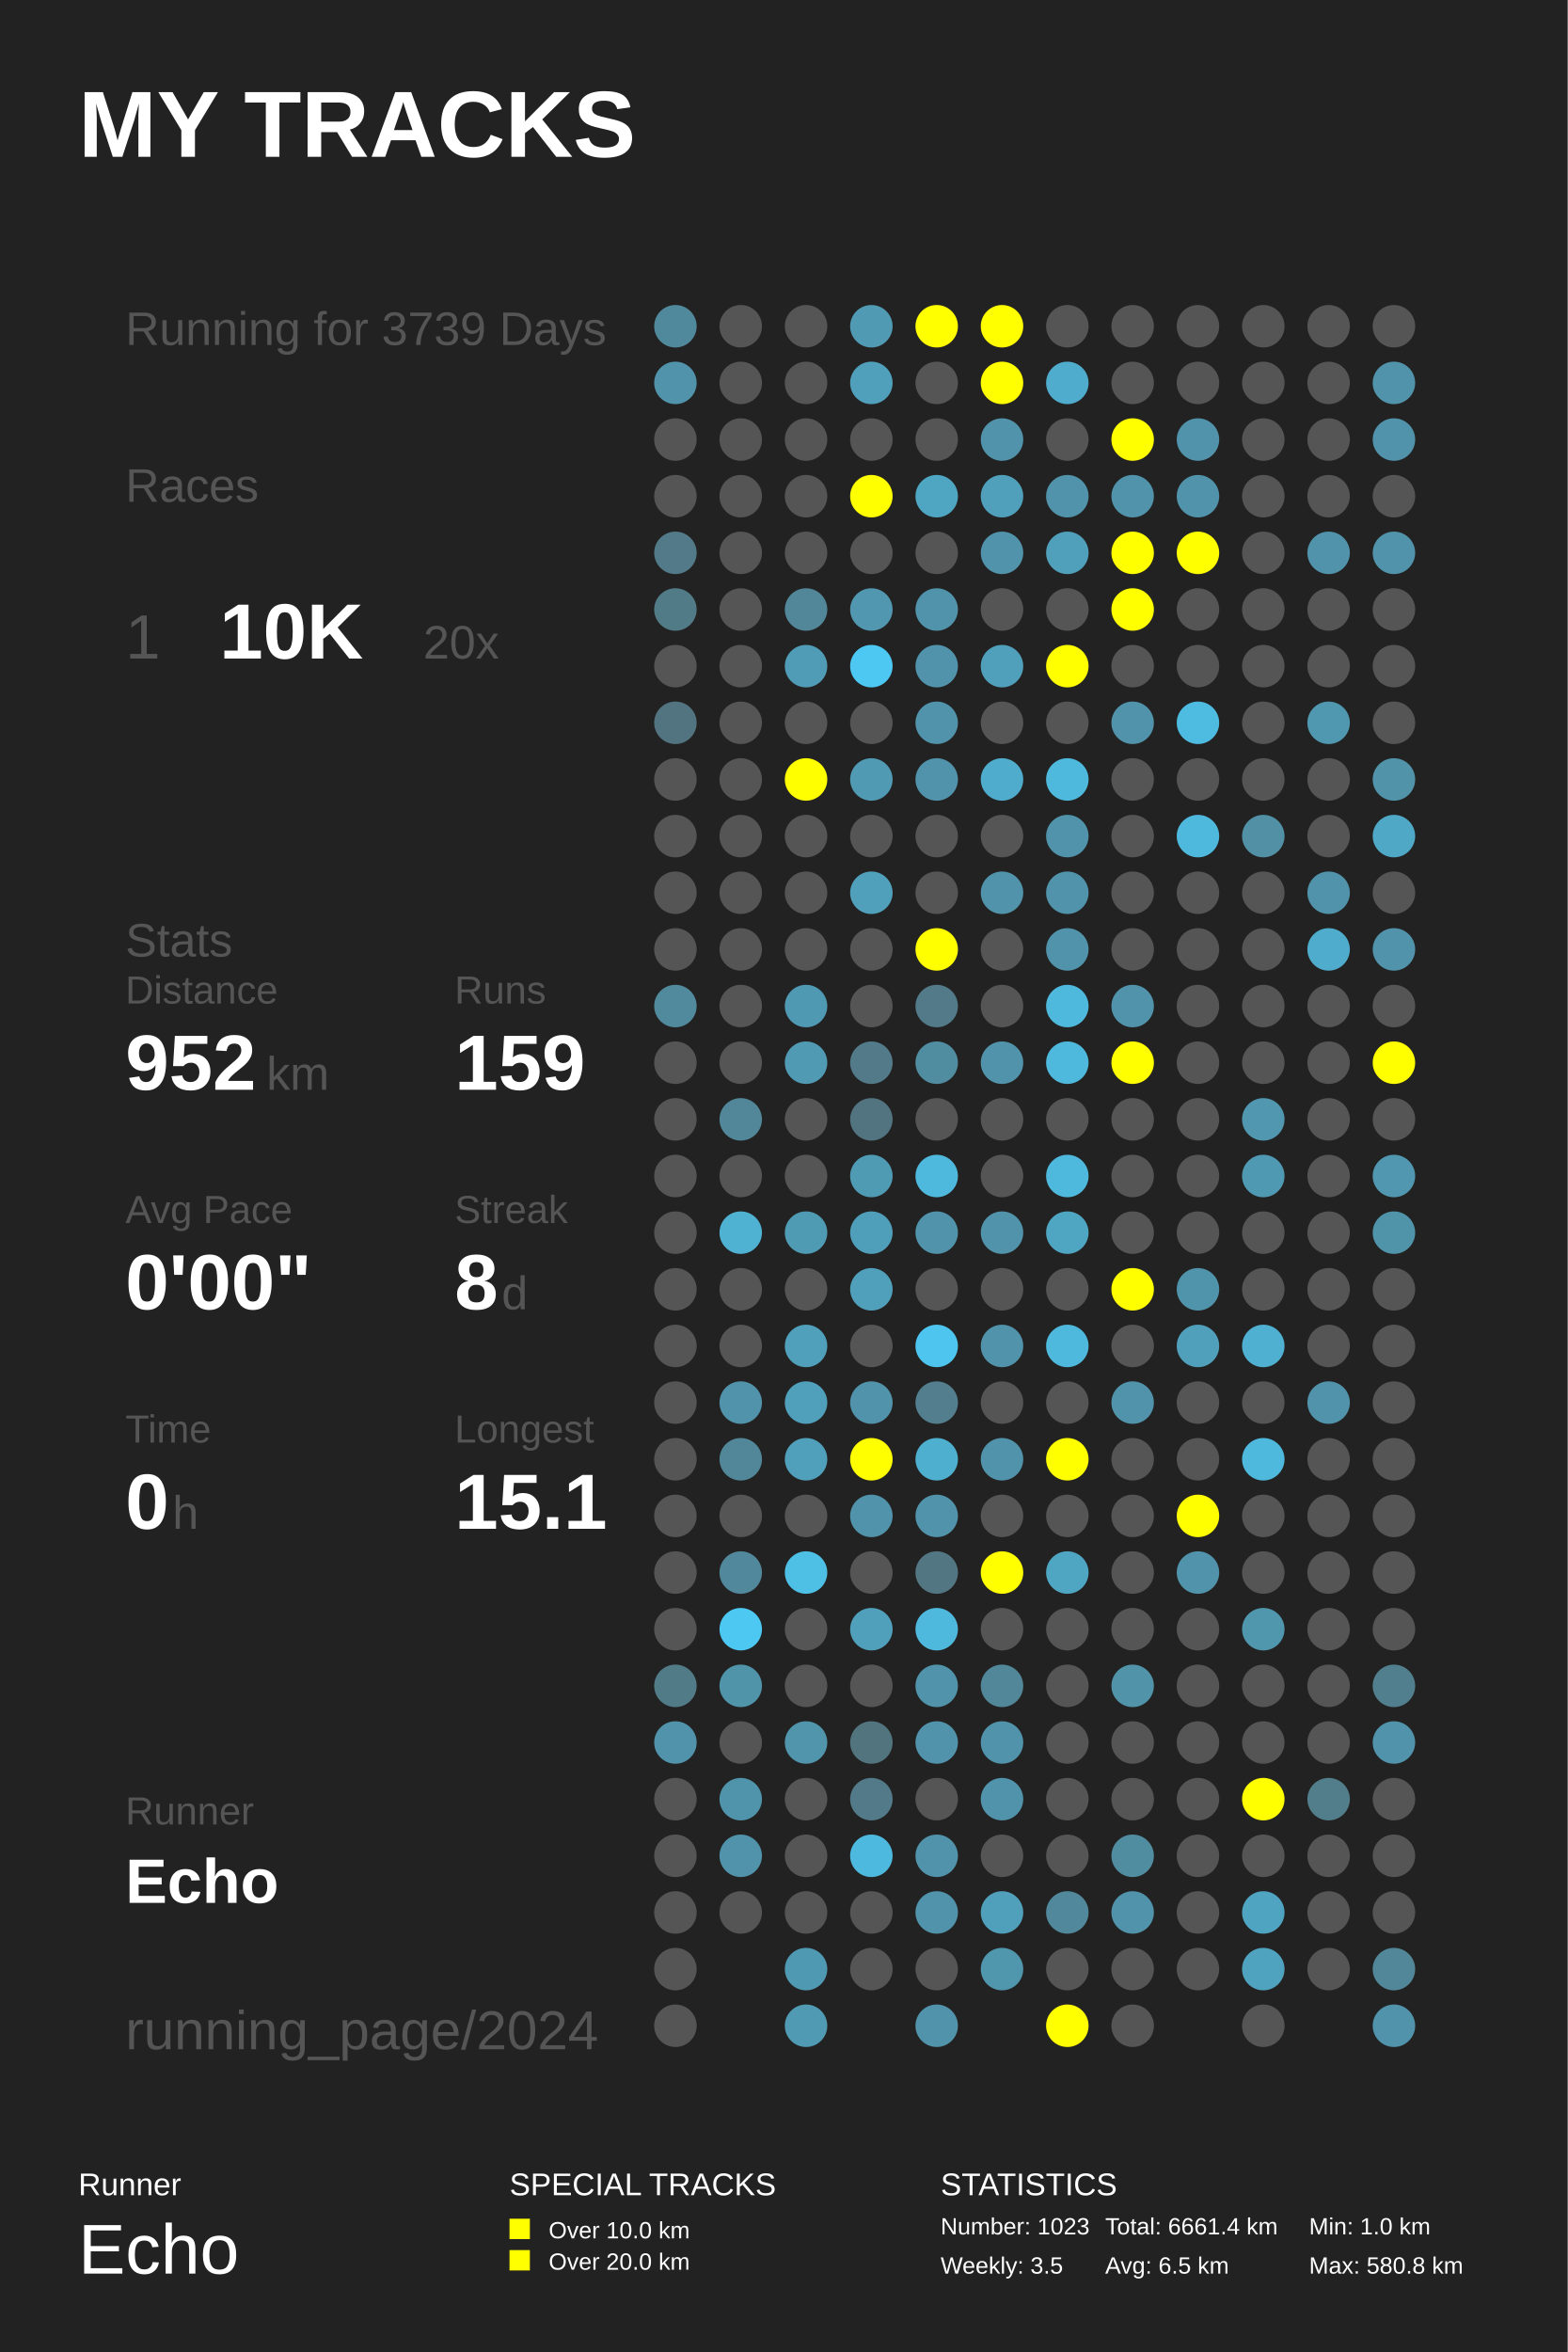
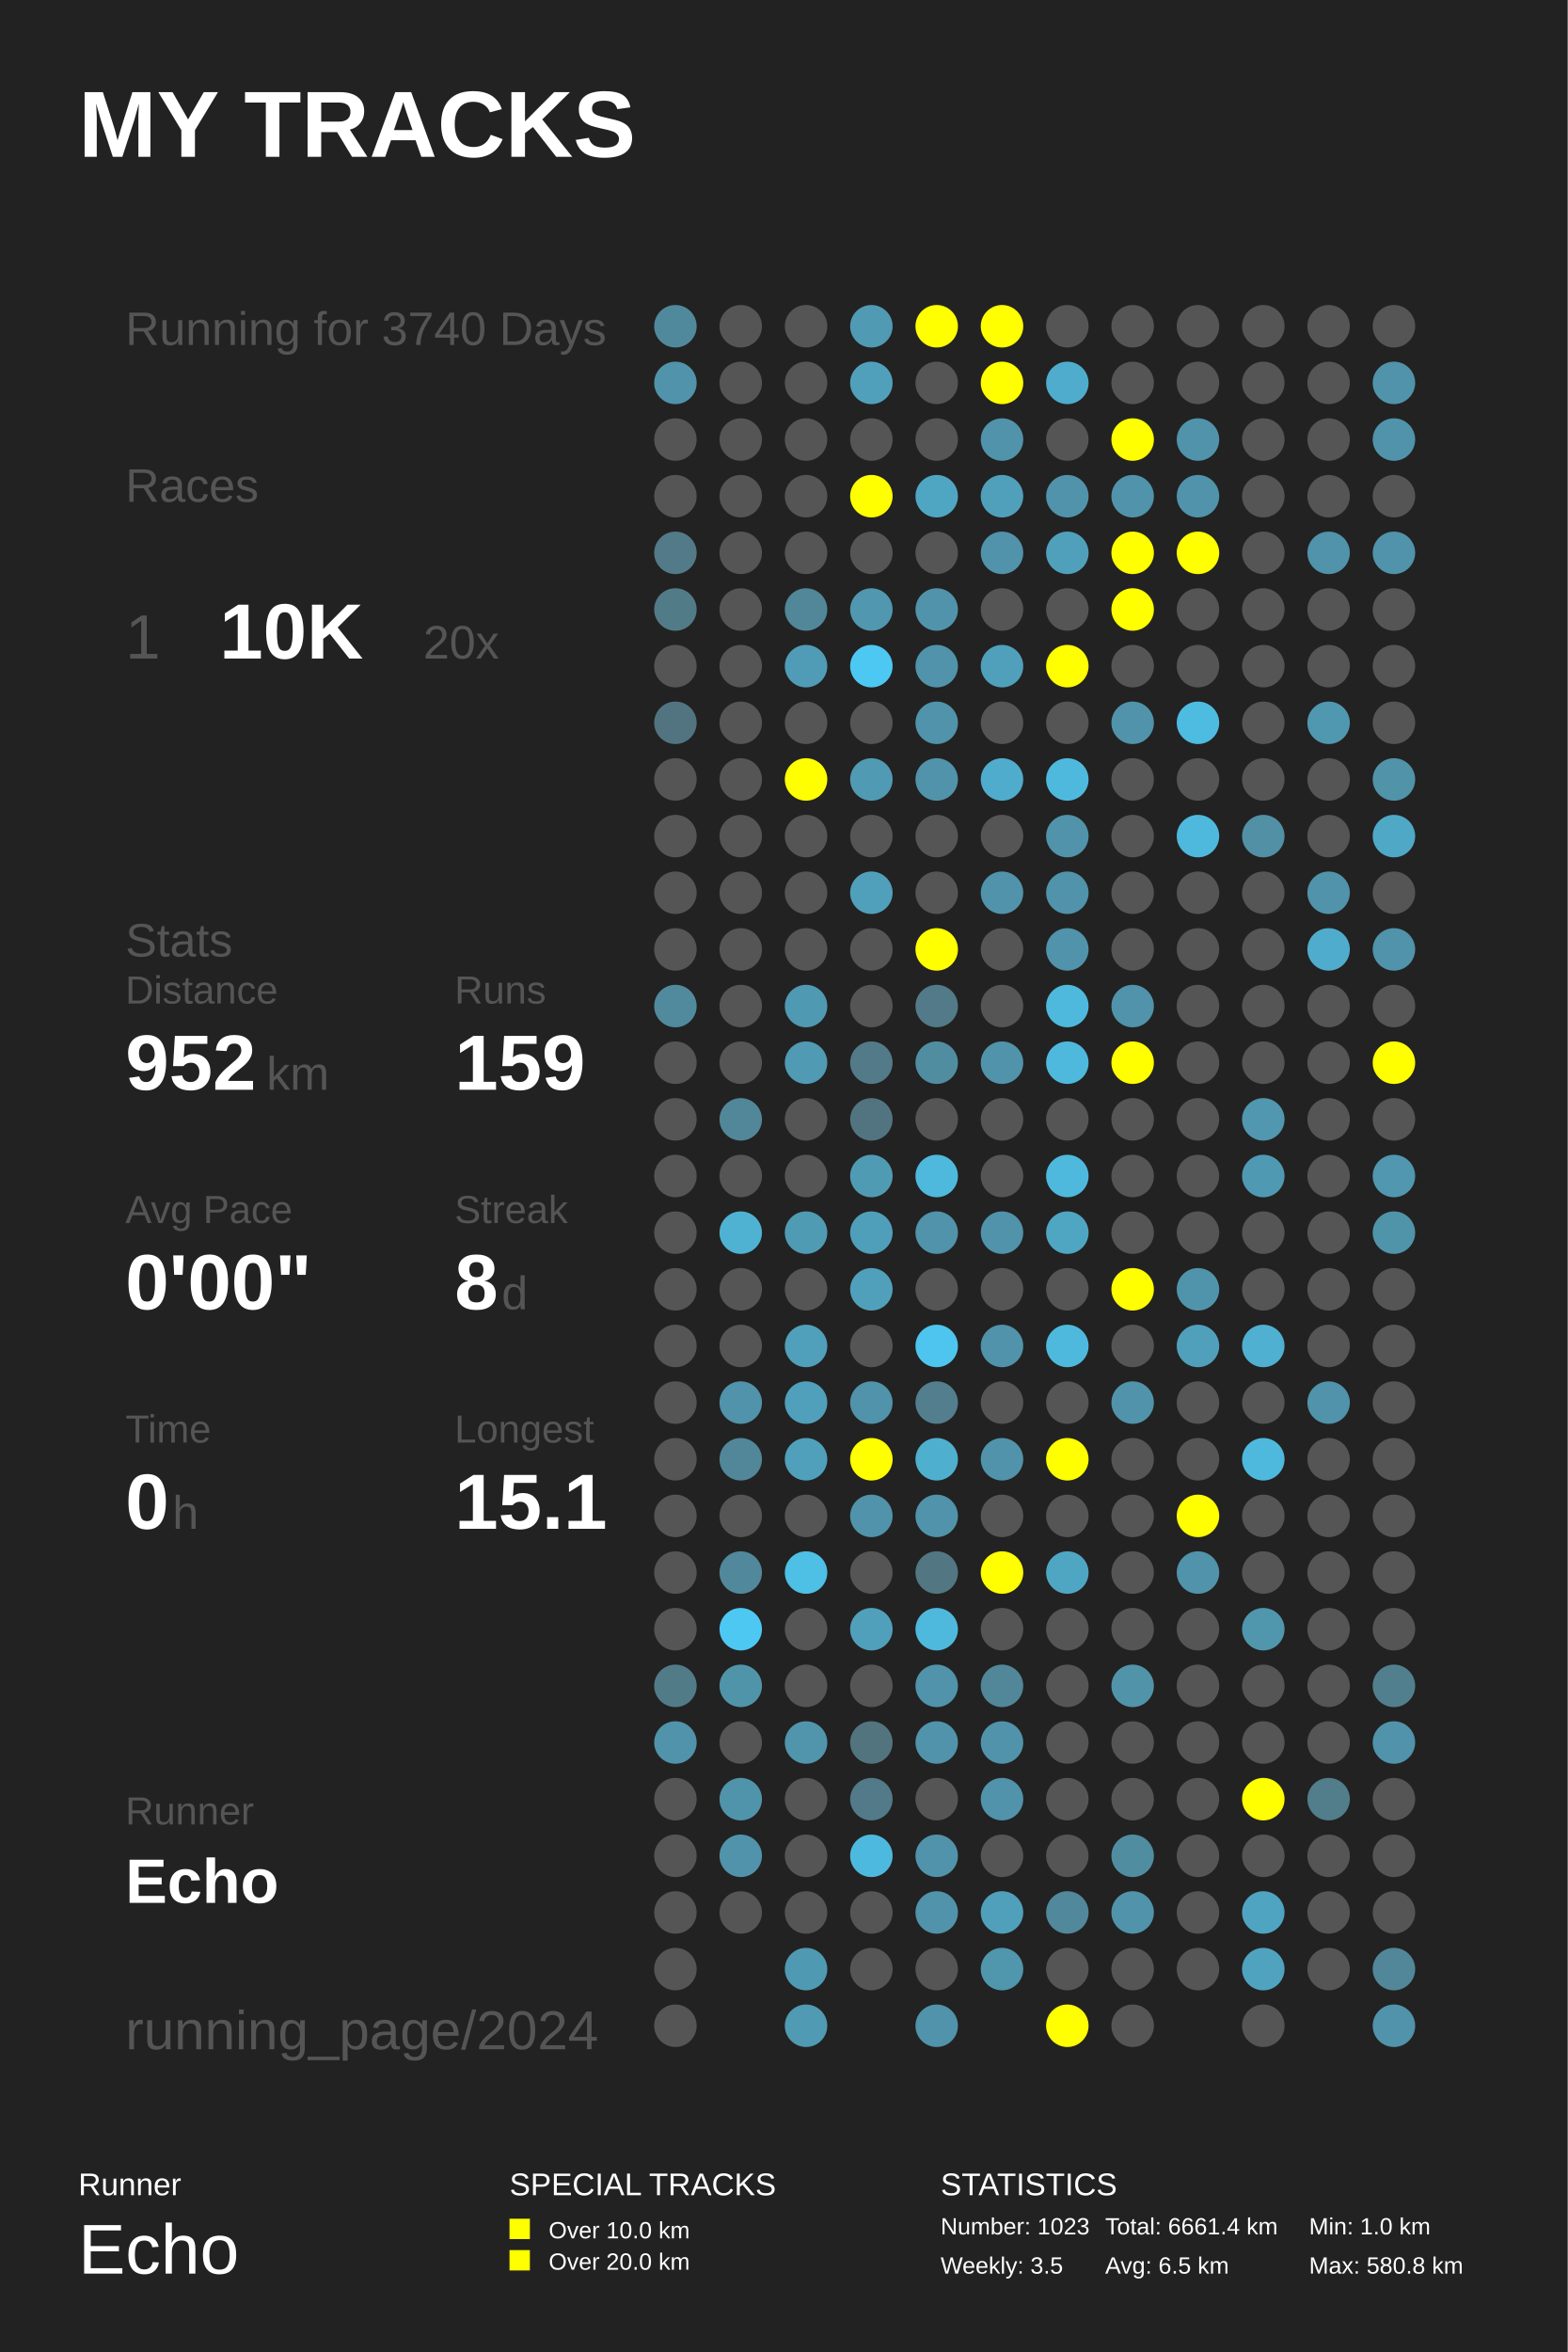
<svg xmlns="http://www.w3.org/2000/svg" baseProfile="full" height="300mm" version="1.1" viewBox="0,0,200,300" width="200mm">
  <defs />
  <rect fill="#222222" height="300" width="200" x="0" y="0" />
  <text fill="#FFFFFF" style="font-size:12px; font-family:Arial; font-weight:bold;" x="10" y="20">MY TRACKS</text>
  <text fill="#FFFFFF" style="font-size:4px; font-family:Arial" x="10" y="280">Runner</text>
  <text fill="#FFFFFF" style="font-size:9px; font-family:Arial" x="10" y="290">Echo</text>
  <text fill="#FFFFFF" style="font-size:4px; font-family:Arial" x="65" y="280">SPECIAL TRACKS</text>
  <rect fill="#FFFF00" height="2.6" width="2.6" x="65" y="283" />
  <text fill="#FFFFFF" style="font-size:3px; font-family:Arial" x="70" y="285.5">Over 10.0 km</text>
  <rect fill="#FFFF00" height="2.6" width="2.6" x="65" y="287" />
  <text fill="#FFFFFF" style="font-size:3px; font-family:Arial" x="70" y="289.5">Over 20.0 km</text>
  <text fill="#FFFFFF" style="font-size:4px; font-family:Arial" x="120" y="280">STATISTICS</text>
  <text fill="#FFFFFF" style="font-size:3px; font-family:Arial" x="120" y="285">Number: 1023</text>
  <text fill="#FFFFFF" style="font-size:3px; font-family:Arial" x="120" y="290">Weekly: 3.5</text>
  <text fill="#FFFFFF" style="font-size:3px; font-family:Arial" x="141" y="285">Total: 6661.4 km</text>
  <text fill="#FFFFFF" style="font-size:3px; font-family:Arial" x="141" y="290">Avg: 6.5 km</text>
  <text fill="#FFFFFF" style="font-size:3px; font-family:Arial" x="167" y="285">Min: 1.0 km</text>
  <text fill="#FFFFFF" style="font-size:3px; font-family:Arial" x="167" y="290">Max: 580.8 km</text>
-   <text fill="#555555" style="font-size:6px; font-family:Arial;" x="16" y="44">Running for 3739 Days</text>
+   <text fill="#555555" style="font-size:6px; font-family:Arial;" x="16" y="44">Running for 3740 Days</text>
  <text fill="#555555" style="font-size:6px; font-family:Arial;" x="16" y="64">Races</text>
  <text fill="#555555" style="font-size:8px; font-family:Arial;" x="16" y="84">1</text>
  <text fill="#FFFFFF" style="font-size:10px; font-family:Arial; font-weight:bold;" x="28" y="84">10K</text>
  <text fill="#555555" style="font-size:6px; font-family:Arial;" x="54" y="84">20x</text>
  <text fill="#555555" style="font-size:6px; font-family:Arial;" x="16" y="122">Stats</text>
  <text fill="#555555" style="font-size:5px; font-family:Arial;" x="16" y="128">Distance</text>
  <text fill="#FFFFFF" style="font-size:10px; font-family:Arial; font-weight:bold;" x="16" y="139">952</text>
  <text fill="#555555" style="font-size:6px; font-family:Arial;" x="34" y="139">km</text>
  <text fill="#555555" style="font-size:5px; font-family:Arial;" x="58" y="128">Runs</text>
  <text fill="#FFFFFF" style="font-size:10px; font-family:Arial; font-weight:bold;" x="58" y="139">159</text>
  <text fill="#555555" style="font-size:5px; font-family:Arial;" x="16" y="156">Avg Pace</text>
  <text fill="#FFFFFF" style="font-size:10px; font-family:Arial; font-weight:bold;" x="16" y="167">0'00"</text>
  <text fill="#555555" style="font-size:5px; font-family:Arial;" x="58" y="156">Streak</text>
  <text fill="#FFFFFF" style="font-size:10px; font-family:Arial; font-weight:bold;" x="58" y="167">8</text>
  <text fill="#555555" style="font-size:6px; font-family:Arial;" x="64" y="167">d</text>
  <text fill="#555555" style="font-size:5px; font-family:Arial;" x="16" y="184">Time</text>
  <text fill="#FFFFFF" style="font-size:10px; font-family:Arial; font-weight:bold;" x="16" y="195">0</text>
  <text fill="#555555" style="font-size:6px; font-family:Arial;" x="22" y="195">h</text>
  <text fill="#555555" style="font-size:5px; font-family:Arial;" x="58" y="184">Longest</text>
  <text fill="#FFFFFF" style="font-size:10px; font-family:Arial; font-weight:bold;" x="58" y="195">15.1</text>
  <text fill="#555555" style="font-size:5px; font-family:Arial;" x="16" y="232.71">Runner</text>
  <text fill="#FFFFFF" style="font-size:8px; font-family:Arial; font-weight:bold;" x="16" y="242.71">Echo</text>
  <text fill="#555555" style="font-size:7px; font-family:Arial;" x="16" y="261.387">running_page/2024</text>
  <circle cx="86.167" cy="41.613" fill="#51899c" r="2.71" />
  <circle cx="86.167" cy="48.839" fill="#5093aa" r="2.71" />
  <circle cx="86.167" cy="56.065" fill="#555555" r="2.71" />
  <circle cx="86.167" cy="63.29" fill="#555555" r="2.71" />
  <circle cx="86.167" cy="70.516" fill="#527a88" r="2.71" />
  <circle cx="86.167" cy="77.742" fill="#527b88" r="2.71" />
  <circle cx="86.167" cy="84.968" fill="#555555" r="2.71" />
  <circle cx="86.167" cy="92.194" fill="#527480" r="2.71" />
  <circle cx="86.167" cy="99.419" fill="#555555" r="2.71" />
  <circle cx="86.167" cy="106.645" fill="#555555" r="2.71" />
  <circle cx="86.167" cy="113.871" fill="#555555" r="2.71" />
  <circle cx="86.167" cy="121.097" fill="#555555" r="2.71" />
  <circle cx="86.167" cy="128.323" fill="#518a9d" r="2.71" />
  <circle cx="86.167" cy="135.548" fill="#555555" r="2.71" />
  <circle cx="86.167" cy="142.774" fill="#555555" r="2.71" />
  <circle cx="86.167" cy="150.0" fill="#555555" r="2.71" />
  <circle cx="86.167" cy="157.226" fill="#555555" r="2.71" />
  <circle cx="86.167" cy="164.452" fill="#555555" r="2.71" />
  <circle cx="86.167" cy="171.677" fill="#555555" r="2.71" />
  <circle cx="86.167" cy="178.903" fill="#555555" r="2.71" />
  <circle cx="86.167" cy="186.129" fill="#555555" r="2.71" />
  <circle cx="86.167" cy="193.355" fill="#555555" r="2.71" />
  <circle cx="86.167" cy="200.581" fill="#555555" r="2.71" />
  <circle cx="86.167" cy="207.806" fill="#555555" r="2.71" />
  <circle cx="86.167" cy="215.032" fill="#527b88" r="2.71" />
  <circle cx="86.167" cy="222.258" fill="#5093aa" r="2.71" />
  <circle cx="86.167" cy="229.484" fill="#555555" r="2.71" />
  <circle cx="86.167" cy="236.71" fill="#555555" r="2.71" />
  <circle cx="86.167" cy="243.935" fill="#555555" r="2.71" />
  <circle cx="86.167" cy="251.161" fill="#555555" r="2.71" />
  <circle cx="86.167" cy="258.387" fill="#555555" r="2.71" />
  <circle cx="94.5" cy="41.613" fill="#555555" r="2.71" />
  <circle cx="94.5" cy="48.839" fill="#555555" r="2.71" />
  <circle cx="94.5" cy="56.065" fill="#555555" r="2.71" />
  <circle cx="94.5" cy="63.29" fill="#555555" r="2.71" />
  <circle cx="94.5" cy="70.516" fill="#555555" r="2.71" />
  <circle cx="94.5" cy="77.742" fill="#555555" r="2.71" />
  <circle cx="94.5" cy="84.968" fill="#555555" r="2.71" />
  <circle cx="94.5" cy="92.194" fill="#555555" r="2.71" />
  <circle cx="94.5" cy="99.419" fill="#555555" r="2.71" />
  <circle cx="94.5" cy="106.645" fill="#555555" r="2.71" />
  <circle cx="94.5" cy="113.871" fill="#555555" r="2.71" />
  <circle cx="94.5" cy="121.097" fill="#555555" r="2.71" />
  <circle cx="94.5" cy="128.323" fill="#555555" r="2.71" />
  <circle cx="94.5" cy="135.548" fill="#555555" r="2.71" />
  <circle cx="94.5" cy="142.774" fill="#518799" r="2.71" />
  <circle cx="94.5" cy="150.0" fill="#555555" r="2.71" />
  <circle cx="94.5" cy="157.226" fill="#4fb2d3" r="2.71" />
  <circle cx="94.5" cy="164.452" fill="#555555" r="2.71" />
  <circle cx="94.5" cy="171.677" fill="#555555" r="2.71" />
  <circle cx="94.5" cy="178.903" fill="#5093aa" r="2.71" />
  <circle cx="94.5" cy="186.129" fill="#518799" r="2.71" />
  <circle cx="94.5" cy="193.355" fill="#555555" r="2.71" />
  <circle cx="94.5" cy="200.581" fill="#51889b" r="2.71" />
  <circle cx="94.5" cy="207.806" fill="#4dc8f2" r="2.71" />
  <circle cx="94.5" cy="215.032" fill="#5094aa" r="2.71" />
  <circle cx="94.5" cy="222.258" fill="#555555" r="2.71" />
  <circle cx="94.5" cy="229.484" fill="#5094ab" r="2.71" />
  <circle cx="94.5" cy="236.71" fill="#5093aa" r="2.71" />
  <circle cx="94.5" cy="243.935" fill="#555555" r="2.71" />
  <circle cx="102.833" cy="41.613" fill="#555555" r="2.71" />
  <circle cx="102.833" cy="48.839" fill="#555555" r="2.71" />
  <circle cx="102.833" cy="56.065" fill="#555555" r="2.71" />
  <circle cx="102.833" cy="63.29" fill="#555555" r="2.71" />
  <circle cx="102.833" cy="70.516" fill="#555555" r="2.71" />
  <circle cx="102.833" cy="77.742" fill="#518799" r="2.71" />
  <circle cx="102.833" cy="84.968" fill="#509cb6" r="2.71" />
  <circle cx="102.833" cy="92.194" fill="#555555" r="2.71" />
  <circle cx="102.833" cy="99.419" fill="#FFFF00" r="2.71" />
  <circle cx="102.833" cy="106.645" fill="#555555" r="2.71" />
  <circle cx="102.833" cy="113.871" fill="#555555" r="2.71" />
  <circle cx="102.833" cy="121.097" fill="#555555" r="2.71" />
  <circle cx="102.833" cy="128.323" fill="#5099b2" r="2.71" />
  <circle cx="102.833" cy="135.548" fill="#509ab3" r="2.71" />
  <circle cx="102.833" cy="142.774" fill="#555555" r="2.71" />
  <circle cx="102.833" cy="150.0" fill="#555555" r="2.71" />
  <circle cx="102.833" cy="157.226" fill="#509bb4" r="2.71" />
  <circle cx="102.833" cy="164.452" fill="#555555" r="2.71" />
  <circle cx="102.833" cy="171.677" fill="#50a0bb" r="2.71" />
  <circle cx="102.833" cy="178.903" fill="#50a0bb" r="2.71" />
  <circle cx="102.833" cy="186.129" fill="#50a0bb" r="2.71" />
  <circle cx="102.833" cy="193.355" fill="#555555" r="2.71" />
  <circle cx="102.833" cy="200.581" fill="#4ebfe5" r="2.71" />
  <circle cx="102.833" cy="207.806" fill="#555555" r="2.71" />
  <circle cx="102.833" cy="215.032" fill="#555555" r="2.71" />
  <circle cx="102.833" cy="222.258" fill="#5095ac" r="2.71" />
  <circle cx="102.833" cy="229.484" fill="#555555" r="2.71" />
  <circle cx="102.833" cy="236.71" fill="#555555" r="2.71" />
  <circle cx="102.833" cy="243.935" fill="#555555" r="2.71" />
  <circle cx="102.833" cy="251.161" fill="#5099b2" r="2.71" />
  <circle cx="102.833" cy="258.387" fill="#509ab3" r="2.71" />
  <circle cx="111.167" cy="41.613" fill="#509ab3" r="2.71" />
  <circle cx="111.167" cy="48.839" fill="#50a0bb" r="2.71" />
  <circle cx="111.167" cy="56.065" fill="#555555" r="2.71" />
  <circle cx="111.167" cy="63.29" fill="#FFFF00" r="2.71" />
  <circle cx="111.167" cy="70.516" fill="#555555" r="2.71" />
  <circle cx="111.167" cy="77.742" fill="#5097af" r="2.71" />
  <circle cx="111.167" cy="84.968" fill="#4dc8f2" r="2.71" />
  <circle cx="111.167" cy="92.194" fill="#555555" r="2.71" />
  <circle cx="111.167" cy="99.419" fill="#509ab3" r="2.71" />
  <circle cx="111.167" cy="106.645" fill="#555555" r="2.71" />
  <circle cx="111.167" cy="113.871" fill="#50a0bb" r="2.71" />
  <circle cx="111.167" cy="121.097" fill="#555555" r="2.71" />
  <circle cx="111.167" cy="128.323" fill="#555555" r="2.71" />
  <circle cx="111.167" cy="135.548" fill="#527a88" r="2.71" />
  <circle cx="111.167" cy="142.774" fill="#527480" r="2.71" />
  <circle cx="111.167" cy="150.0" fill="#509bb4" r="2.71" />
  <circle cx="111.167" cy="157.226" fill="#509fba" r="2.71" />
  <circle cx="111.167" cy="164.452" fill="#50a0bb" r="2.71" />
  <circle cx="111.167" cy="171.677" fill="#555555" r="2.71" />
  <circle cx="111.167" cy="178.903" fill="#5093aa" r="2.71" />
  <circle cx="111.167" cy="186.129" fill="#FFFF00" r="2.71" />
  <circle cx="111.167" cy="193.355" fill="#5093aa" r="2.71" />
  <circle cx="111.167" cy="200.581" fill="#555555" r="2.71" />
  <circle cx="111.167" cy="207.806" fill="#50a0bb" r="2.71" />
  <circle cx="111.167" cy="215.032" fill="#555555" r="2.71" />
  <circle cx="111.167" cy="222.258" fill="#52747f" r="2.71" />
  <circle cx="111.167" cy="229.484" fill="#527a88" r="2.71" />
  <circle cx="111.167" cy="236.71" fill="#4eb9de" r="2.71" />
  <circle cx="111.167" cy="243.935" fill="#555555" r="2.71" />
  <circle cx="111.167" cy="251.161" fill="#555555" r="2.71" />
  <circle cx="119.5" cy="41.613" fill="#FFFF00" r="2.71" />
  <circle cx="119.5" cy="48.839" fill="#555555" r="2.71" />
  <circle cx="119.5" cy="56.065" fill="#555555" r="2.71" />
  <circle cx="119.5" cy="63.29" fill="#4fa6c3" r="2.71" />
  <circle cx="119.5" cy="70.516" fill="#555555" r="2.71" />
  <circle cx="119.5" cy="77.742" fill="#5093aa" r="2.71" />
  <circle cx="119.5" cy="84.968" fill="#5093aa" r="2.71" />
  <circle cx="119.5" cy="92.194" fill="#5093aa" r="2.71" />
  <circle cx="119.5" cy="99.419" fill="#5093aa" r="2.71" />
  <circle cx="119.5" cy="106.645" fill="#555555" r="2.71" />
  <circle cx="119.5" cy="113.871" fill="#555555" r="2.71" />
  <circle cx="119.5" cy="121.097" fill="#FFFF00" r="2.71" />
  <circle cx="119.5" cy="128.323" fill="#527a88" r="2.71" />
  <circle cx="119.5" cy="135.548" fill="#518da1" r="2.71" />
  <circle cx="119.5" cy="142.774" fill="#555555" r="2.71" />
  <circle cx="119.5" cy="150.0" fill="#4eb9dd" r="2.71" />
  <circle cx="119.5" cy="157.226" fill="#5093aa" r="2.71" />
  <circle cx="119.5" cy="164.452" fill="#555555" r="2.71" />
  <circle cx="119.5" cy="171.677" fill="#4dc5ee" r="2.71" />
  <circle cx="119.5" cy="178.903" fill="#527e8e" r="2.71" />
  <circle cx="119.5" cy="186.129" fill="#4fafcf" r="2.71" />
  <circle cx="119.5" cy="193.355" fill="#5093aa" r="2.71" />
  <circle cx="119.5" cy="200.581" fill="#527682" r="2.71" />
  <circle cx="119.5" cy="207.806" fill="#4eb9dd" r="2.71" />
  <circle cx="119.5" cy="215.032" fill="#5093aa" r="2.71" />
  <circle cx="119.5" cy="222.258" fill="#5093aa" r="2.71" />
  <circle cx="119.5" cy="229.484" fill="#555555" r="2.71" />
  <circle cx="119.5" cy="236.71" fill="#5093aa" r="2.71" />
  <circle cx="119.5" cy="243.935" fill="#5093aa" r="2.71" />
  <circle cx="119.5" cy="251.161" fill="#555555" r="2.71" />
  <circle cx="119.5" cy="258.387" fill="#5093aa" r="2.71" />
  <circle cx="127.833" cy="41.613" fill="#FFFF00" r="2.71" />
  <circle cx="127.833" cy="48.839" fill="#FFFF00" r="2.71" />
  <circle cx="127.833" cy="56.065" fill="#5093aa" r="2.71" />
  <circle cx="127.833" cy="63.29" fill="#50a0bb" r="2.71" />
  <circle cx="127.833" cy="70.516" fill="#5093aa" r="2.71" />
  <circle cx="127.833" cy="77.742" fill="#555555" r="2.71" />
  <circle cx="127.833" cy="84.968" fill="#50a0bb" r="2.71" />
  <circle cx="127.833" cy="92.194" fill="#555555" r="2.71" />
  <circle cx="127.833" cy="99.419" fill="#4faccc" r="2.71" />
  <circle cx="127.833" cy="106.645" fill="#555555" r="2.71" />
  <circle cx="127.833" cy="113.871" fill="#5093aa" r="2.71" />
  <circle cx="127.833" cy="121.097" fill="#555555" r="2.71" />
  <circle cx="127.833" cy="128.323" fill="#555555" r="2.71" />
  <circle cx="127.833" cy="135.548" fill="#5093aa" r="2.71" />
  <circle cx="127.833" cy="142.774" fill="#555555" r="2.71" />
  <circle cx="127.833" cy="150.0" fill="#555555" r="2.71" />
  <circle cx="127.833" cy="157.226" fill="#5093aa" r="2.71" />
  <circle cx="127.833" cy="164.452" fill="#555555" r="2.71" />
  <circle cx="127.833" cy="171.677" fill="#5093aa" r="2.71" />
  <circle cx="127.833" cy="178.903" fill="#555555" r="2.71" />
  <circle cx="127.833" cy="186.129" fill="#5093aa" r="2.71" />
  <circle cx="127.833" cy="193.355" fill="#555555" r="2.71" />
  <circle cx="127.833" cy="200.581" fill="#FFFF00" r="2.71" />
  <circle cx="127.833" cy="207.806" fill="#555555" r="2.71" />
  <circle cx="127.833" cy="215.032" fill="#518799" r="2.71" />
  <circle cx="127.833" cy="222.258" fill="#5093aa" r="2.71" />
  <circle cx="127.833" cy="229.484" fill="#5093aa" r="2.71" />
  <circle cx="127.833" cy="236.71" fill="#555555" r="2.71" />
  <circle cx="127.833" cy="243.935" fill="#50a0bc" r="2.71" />
  <circle cx="127.833" cy="251.161" fill="#5096ad" r="2.71" />
  <circle cx="136.167" cy="41.613" fill="#555555" r="2.71" />
  <circle cx="136.167" cy="48.839" fill="#4faccc" r="2.71" />
  <circle cx="136.167" cy="56.065" fill="#555555" r="2.71" />
  <circle cx="136.167" cy="63.29" fill="#5093aa" r="2.71" />
  <circle cx="136.167" cy="70.516" fill="#50a0bb" r="2.71" />
  <circle cx="136.167" cy="77.742" fill="#555555" r="2.71" />
  <circle cx="136.167" cy="84.968" fill="#FFFF00" r="2.71" />
  <circle cx="136.167" cy="92.194" fill="#555555" r="2.71" />
  <circle cx="136.167" cy="99.419" fill="#4eb9dd" r="2.71" />
  <circle cx="136.167" cy="106.645" fill="#5093aa" r="2.71" />
  <circle cx="136.167" cy="113.871" fill="#5093aa" r="2.71" />
  <circle cx="136.167" cy="121.097" fill="#5093aa" r="2.71" />
  <circle cx="136.167" cy="128.323" fill="#4eb9dd" r="2.71" />
  <circle cx="136.167" cy="135.548" fill="#4eb9dd" r="2.71" />
  <circle cx="136.167" cy="142.774" fill="#555555" r="2.71" />
  <circle cx="136.167" cy="150.0" fill="#4eb9dd" r="2.71" />
  <circle cx="136.167" cy="157.226" fill="#4fa6c3" r="2.71" />
  <circle cx="136.167" cy="164.452" fill="#555555" r="2.71" />
  <circle cx="136.167" cy="171.677" fill="#4eb9dd" r="2.71" />
  <circle cx="136.167" cy="178.903" fill="#555555" r="2.71" />
  <circle cx="136.167" cy="186.129" fill="#FFFF00" r="2.71" />
  <circle cx="136.167" cy="193.355" fill="#555555" r="2.71" />
  <circle cx="136.167" cy="200.581" fill="#4fa6c3" r="2.71" />
  <circle cx="136.167" cy="207.806" fill="#555555" r="2.71" />
  <circle cx="136.167" cy="215.032" fill="#555555" r="2.71" />
  <circle cx="136.167" cy="222.258" fill="#555555" r="2.71" />
  <circle cx="136.167" cy="229.484" fill="#555555" r="2.71" />
  <circle cx="136.167" cy="236.71" fill="#555555" r="2.71" />
  <circle cx="136.167" cy="243.935" fill="#51889b" r="2.71" />
  <circle cx="136.167" cy="251.161" fill="#555555" r="2.71" />
  <circle cx="136.167" cy="258.387" fill="#FFFF00" r="2.71" />
  <circle cx="144.5" cy="41.613" fill="#555555" r="2.71" />
  <circle cx="144.5" cy="48.839" fill="#555555" r="2.71" />
  <circle cx="144.5" cy="56.065" fill="#FFFF00" r="2.71" />
  <circle cx="144.5" cy="63.29" fill="#5093aa" r="2.71" />
  <circle cx="144.5" cy="70.516" fill="#FFFF00" r="2.71" />
  <circle cx="144.5" cy="77.742" fill="#FFFF00" r="2.71" />
  <circle cx="144.5" cy="84.968" fill="#555555" r="2.71" />
  <circle cx="144.5" cy="92.194" fill="#5093aa" r="2.71" />
  <circle cx="144.5" cy="99.419" fill="#555555" r="2.71" />
  <circle cx="144.5" cy="106.645" fill="#555555" r="2.71" />
  <circle cx="144.5" cy="113.871" fill="#555555" r="2.71" />
  <circle cx="144.5" cy="121.097" fill="#555555" r="2.71" />
  <circle cx="144.5" cy="128.323" fill="#5093aa" r="2.71" />
  <circle cx="144.5" cy="135.548" fill="#FFFF00" r="2.71" />
  <circle cx="144.5" cy="142.774" fill="#555555" r="2.71" />
  <circle cx="144.5" cy="150.0" fill="#555555" r="2.71" />
  <circle cx="144.5" cy="157.226" fill="#555555" r="2.71" />
  <circle cx="144.5" cy="164.452" fill="#FFFF00" r="2.71" />
  <circle cx="144.5" cy="171.677" fill="#555555" r="2.71" />
  <circle cx="144.5" cy="178.903" fill="#5093aa" r="2.71" />
  <circle cx="144.5" cy="186.129" fill="#555555" r="2.71" />
  <circle cx="144.5" cy="193.355" fill="#555555" r="2.71" />
  <circle cx="144.5" cy="200.581" fill="#555555" r="2.71" />
  <circle cx="144.5" cy="207.806" fill="#555555" r="2.71" />
  <circle cx="144.5" cy="215.032" fill="#5193a9" r="2.71" />
  <circle cx="144.5" cy="222.258" fill="#555555" r="2.71" />
  <circle cx="144.5" cy="229.484" fill="#555555" r="2.71" />
  <circle cx="144.5" cy="236.71" fill="#518da1" r="2.71" />
  <circle cx="144.5" cy="243.935" fill="#5093aa" r="2.71" />
  <circle cx="144.5" cy="251.161" fill="#555555" r="2.71" />
  <circle cx="144.5" cy="258.387" fill="#555555" r="2.71" />
  <circle cx="152.833" cy="41.613" fill="#555555" r="2.71" />
  <circle cx="152.833" cy="48.839" fill="#555555" r="2.71" />
  <circle cx="152.833" cy="56.065" fill="#5093aa" r="2.71" />
  <circle cx="152.833" cy="63.29" fill="#5093aa" r="2.71" />
  <circle cx="152.833" cy="70.516" fill="#FFFF00" r="2.71" />
  <circle cx="152.833" cy="77.742" fill="#555555" r="2.71" />
  <circle cx="152.833" cy="84.968" fill="#555555" r="2.71" />
  <circle cx="152.833" cy="92.194" fill="#4ebbe0" r="2.71" />
  <circle cx="152.833" cy="99.419" fill="#555555" r="2.71" />
  <circle cx="152.833" cy="106.645" fill="#4eb9dd" r="2.71" />
  <circle cx="152.833" cy="113.871" fill="#555555" r="2.71" />
  <circle cx="152.833" cy="121.097" fill="#555555" r="2.71" />
  <circle cx="152.833" cy="128.323" fill="#555555" r="2.71" />
  <circle cx="152.833" cy="135.548" fill="#555555" r="2.71" />
  <circle cx="152.833" cy="142.774" fill="#555555" r="2.71" />
  <circle cx="152.833" cy="150.0" fill="#555555" r="2.71" />
  <circle cx="152.833" cy="157.226" fill="#555555" r="2.71" />
  <circle cx="152.833" cy="164.452" fill="#5094ab" r="2.71" />
  <circle cx="152.833" cy="171.677" fill="#50a0bb" r="2.71" />
  <circle cx="152.833" cy="178.903" fill="#555555" r="2.71" />
  <circle cx="152.833" cy="186.129" fill="#555555" r="2.71" />
  <circle cx="152.833" cy="193.355" fill="#FFFF00" r="2.71" />
  <circle cx="152.833" cy="200.581" fill="#5093aa" r="2.71" />
  <circle cx="152.833" cy="207.806" fill="#555555" r="2.71" />
  <circle cx="152.833" cy="215.032" fill="#555555" r="2.71" />
  <circle cx="152.833" cy="222.258" fill="#555555" r="2.71" />
  <circle cx="152.833" cy="229.484" fill="#555555" r="2.71" />
  <circle cx="152.833" cy="236.71" fill="#555555" r="2.71" />
  <circle cx="152.833" cy="243.935" fill="#555555" r="2.71" />
  <circle cx="152.833" cy="251.161" fill="#555555" r="2.71" />
  <circle cx="161.167" cy="41.613" fill="#555555" r="2.71" />
  <circle cx="161.167" cy="48.839" fill="#555555" r="2.71" />
  <circle cx="161.167" cy="56.065" fill="#555555" r="2.71" />
  <circle cx="161.167" cy="63.29" fill="#555555" r="2.71" />
  <circle cx="161.167" cy="70.516" fill="#555555" r="2.71" />
  <circle cx="161.167" cy="77.742" fill="#555555" r="2.71" />
  <circle cx="161.167" cy="84.968" fill="#555555" r="2.71" />
  <circle cx="161.167" cy="92.194" fill="#555555" r="2.71" />
  <circle cx="161.167" cy="99.419" fill="#555555" r="2.71" />
  <circle cx="161.167" cy="106.645" fill="#5190a5" r="2.71" />
  <circle cx="161.167" cy="113.871" fill="#555555" r="2.71" />
  <circle cx="161.167" cy="121.097" fill="#555555" r="2.71" />
  <circle cx="161.167" cy="128.323" fill="#555555" r="2.71" />
  <circle cx="161.167" cy="135.548" fill="#555555" r="2.71" />
  <circle cx="161.167" cy="142.774" fill="#5097af" r="2.71" />
  <circle cx="161.167" cy="150.0" fill="#5099b2" r="2.71" />
  <circle cx="161.167" cy="157.226" fill="#555555" r="2.71" />
  <circle cx="161.167" cy="164.452" fill="#555555" r="2.71" />
  <circle cx="161.167" cy="171.677" fill="#4fb0d1" r="2.71" />
  <circle cx="161.167" cy="178.903" fill="#555555" r="2.71" />
  <circle cx="161.167" cy="186.129" fill="#4eb9dd" r="2.71" />
  <circle cx="161.167" cy="193.355" fill="#555555" r="2.71" />
  <circle cx="161.167" cy="200.581" fill="#555555" r="2.71" />
  <circle cx="161.167" cy="207.806" fill="#5096ad" r="2.71" />
  <circle cx="161.167" cy="215.032" fill="#555555" r="2.71" />
  <circle cx="161.167" cy="222.258" fill="#555555" r="2.71" />
  <circle cx="161.167" cy="229.484" fill="#FFFF00" r="2.71" />
  <circle cx="161.167" cy="236.71" fill="#555555" r="2.71" />
  <circle cx="161.167" cy="243.935" fill="#4fa4c1" r="2.71" />
  <circle cx="161.167" cy="251.161" fill="#50a3bf" r="2.71" />
  <circle cx="161.167" cy="258.387" fill="#555555" r="2.71" />
  <circle cx="169.5" cy="41.613" fill="#555555" r="2.71" />
  <circle cx="169.5" cy="48.839" fill="#555555" r="2.71" />
  <circle cx="169.5" cy="56.065" fill="#555555" r="2.71" />
  <circle cx="169.5" cy="63.29" fill="#555555" r="2.71" />
  <circle cx="169.5" cy="70.516" fill="#5093aa" r="2.71" />
  <circle cx="169.5" cy="77.742" fill="#555555" r="2.71" />
  <circle cx="169.5" cy="84.968" fill="#555555" r="2.71" />
  <circle cx="169.5" cy="92.194" fill="#5098b0" r="2.71" />
  <circle cx="169.5" cy="99.419" fill="#555555" r="2.71" />
  <circle cx="169.5" cy="106.645" fill="#555555" r="2.71" />
  <circle cx="169.5" cy="113.871" fill="#5093aa" r="2.71" />
  <circle cx="169.5" cy="121.097" fill="#4faccc" r="2.71" />
  <circle cx="169.5" cy="128.323" fill="#555555" r="2.71" />
  <circle cx="169.5" cy="135.548" fill="#555555" r="2.71" />
  <circle cx="169.5" cy="142.774" fill="#555555" r="2.71" />
  <circle cx="169.5" cy="150.0" fill="#555555" r="2.71" />
  <circle cx="169.5" cy="157.226" fill="#555555" r="2.71" />
  <circle cx="169.5" cy="164.452" fill="#555555" r="2.71" />
  <circle cx="169.5" cy="171.677" fill="#555555" r="2.71" />
  <circle cx="169.5" cy="178.903" fill="#5093aa" r="2.71" />
  <circle cx="169.5" cy="186.129" fill="#555555" r="2.71" />
  <circle cx="169.5" cy="193.355" fill="#555555" r="2.71" />
  <circle cx="169.5" cy="200.581" fill="#555555" r="2.71" />
  <circle cx="169.5" cy="207.806" fill="#555555" r="2.71" />
  <circle cx="169.5" cy="215.032" fill="#555555" r="2.71" />
  <circle cx="169.5" cy="222.258" fill="#555555" r="2.71" />
  <circle cx="169.5" cy="229.484" fill="#527d8b" r="2.71" />
  <circle cx="169.5" cy="236.71" fill="#555555" r="2.71" />
  <circle cx="169.5" cy="243.935" fill="#555555" r="2.71" />
  <circle cx="169.5" cy="251.161" fill="#555555" r="2.71" />
  <circle cx="177.833" cy="41.613" fill="#555555" r="2.71" />
  <circle cx="177.833" cy="48.839" fill="#5093aa" r="2.71" />
  <circle cx="177.833" cy="56.065" fill="#5093aa" r="2.71" />
  <circle cx="177.833" cy="63.29" fill="#555555" r="2.71" />
  <circle cx="177.833" cy="70.516" fill="#5093aa" r="2.71" />
  <circle cx="177.833" cy="77.742" fill="#555555" r="2.71" />
  <circle cx="177.833" cy="84.968" fill="#555555" r="2.71" />
  <circle cx="177.833" cy="92.194" fill="#555555" r="2.71" />
  <circle cx="177.833" cy="99.419" fill="#5193a9" r="2.71" />
  <circle cx="177.833" cy="106.645" fill="#4fa8c6" r="2.71" />
  <circle cx="177.833" cy="113.871" fill="#555555" r="2.71" />
  <circle cx="177.833" cy="121.097" fill="#5093aa" r="2.71" />
  <circle cx="177.833" cy="128.323" fill="#555555" r="2.71" />
  <circle cx="177.833" cy="135.548" fill="#FFFF00" r="2.71" />
  <circle cx="177.833" cy="142.774" fill="#555555" r="2.71" />
  <circle cx="177.833" cy="150.0" fill="#5097af" r="2.71" />
  <circle cx="177.833" cy="157.226" fill="#5094aa" r="2.71" />
  <circle cx="177.833" cy="164.452" fill="#555555" r="2.71" />
  <circle cx="177.833" cy="171.677" fill="#555555" r="2.71" />
  <circle cx="177.833" cy="178.903" fill="#555555" r="2.71" />
  <circle cx="177.833" cy="186.129" fill="#555555" r="2.71" />
  <circle cx="177.833" cy="193.355" fill="#555555" r="2.71" />
  <circle cx="177.833" cy="200.581" fill="#555555" r="2.71" />
  <circle cx="177.833" cy="207.806" fill="#555555" r="2.71" />
  <circle cx="177.833" cy="215.032" fill="#527f8e" r="2.71" />
  <circle cx="177.833" cy="222.258" fill="#5093aa" r="2.71" />
  <circle cx="177.833" cy="229.484" fill="#555555" r="2.71" />
  <circle cx="177.833" cy="236.71" fill="#555555" r="2.71" />
  <circle cx="177.833" cy="243.935" fill="#555555" r="2.71" />
  <circle cx="177.833" cy="251.161" fill="#518799" r="2.71" />
  <circle cx="177.833" cy="258.387" fill="#5093aa" r="2.71" />
</svg>
